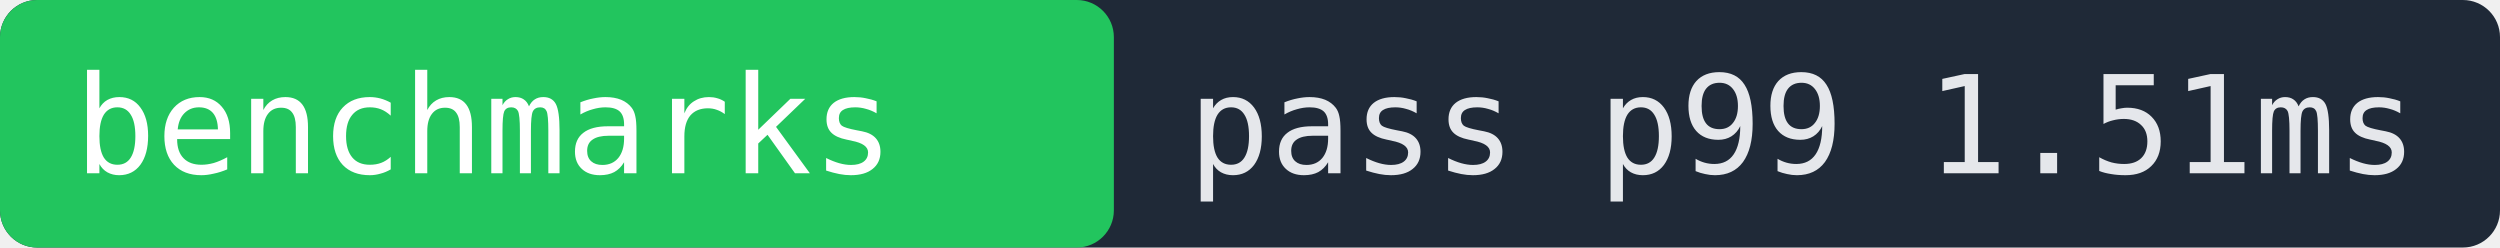
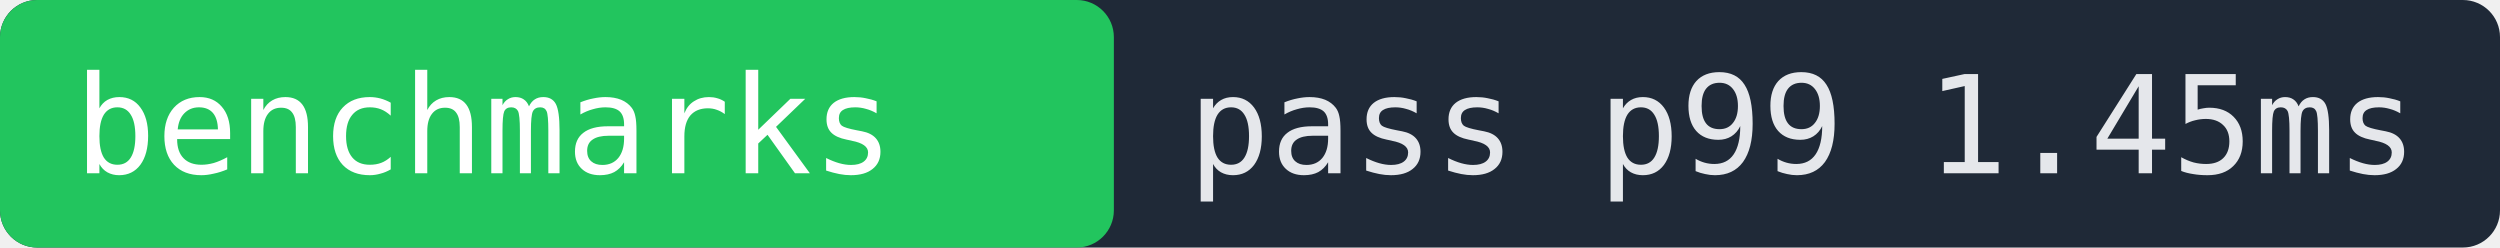
- <svg xmlns="http://www.w3.org/2000/svg" width="202" height="20" role="img" aria-label="benchmarks pass p99 1.51ms">
+ <svg xmlns="http://www.w3.org/2000/svg" width="202" height="20" role="img" aria-label="benchmarks pass p99 1.45ms">
  <rect width="202" height="20" fill="#1f2937" rx="3" />
  <rect x="0" width="90" height="20" fill="#22c55e" rx="3" />
  <text x="6" y="14" fill="#ffffff" font-family="monospace" font-size="11">benchmarks</text>
-   <text x="96" y="14" fill="#e5e7eb" font-family="monospace" font-size="11">pass p99 1.51ms</text>
+   <text x="96" y="14" fill="#e5e7eb" font-family="monospace" font-size="11">pass p99 1.45ms</text>
</svg>
